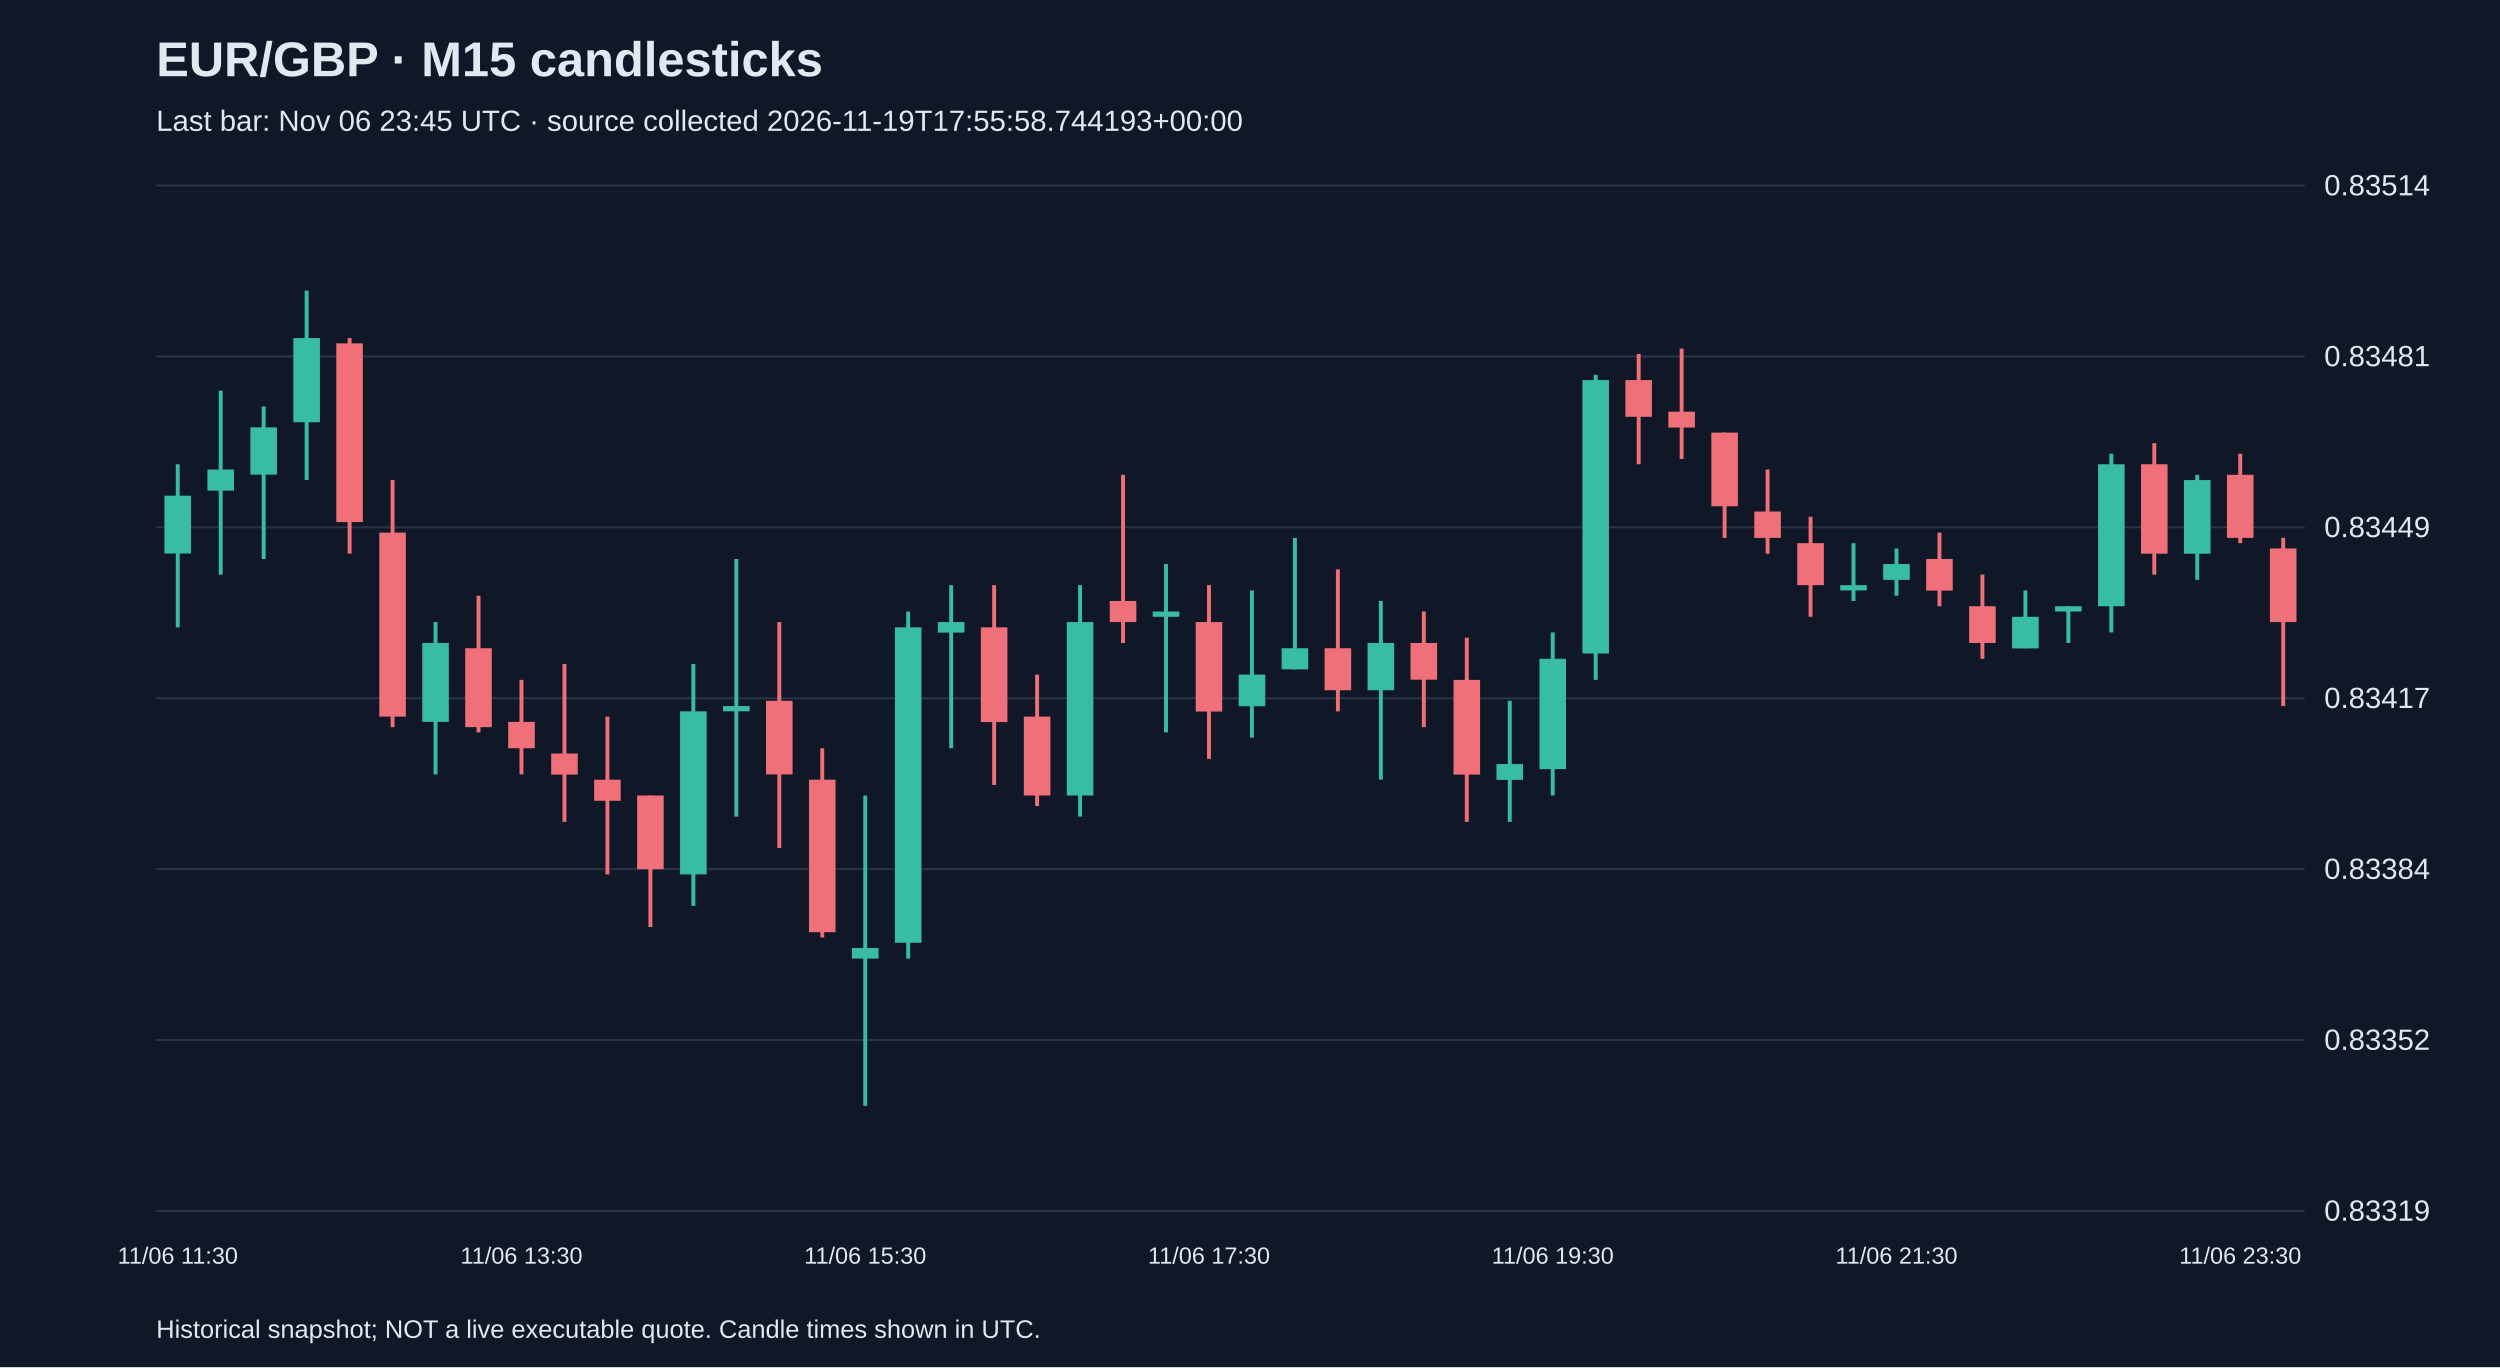
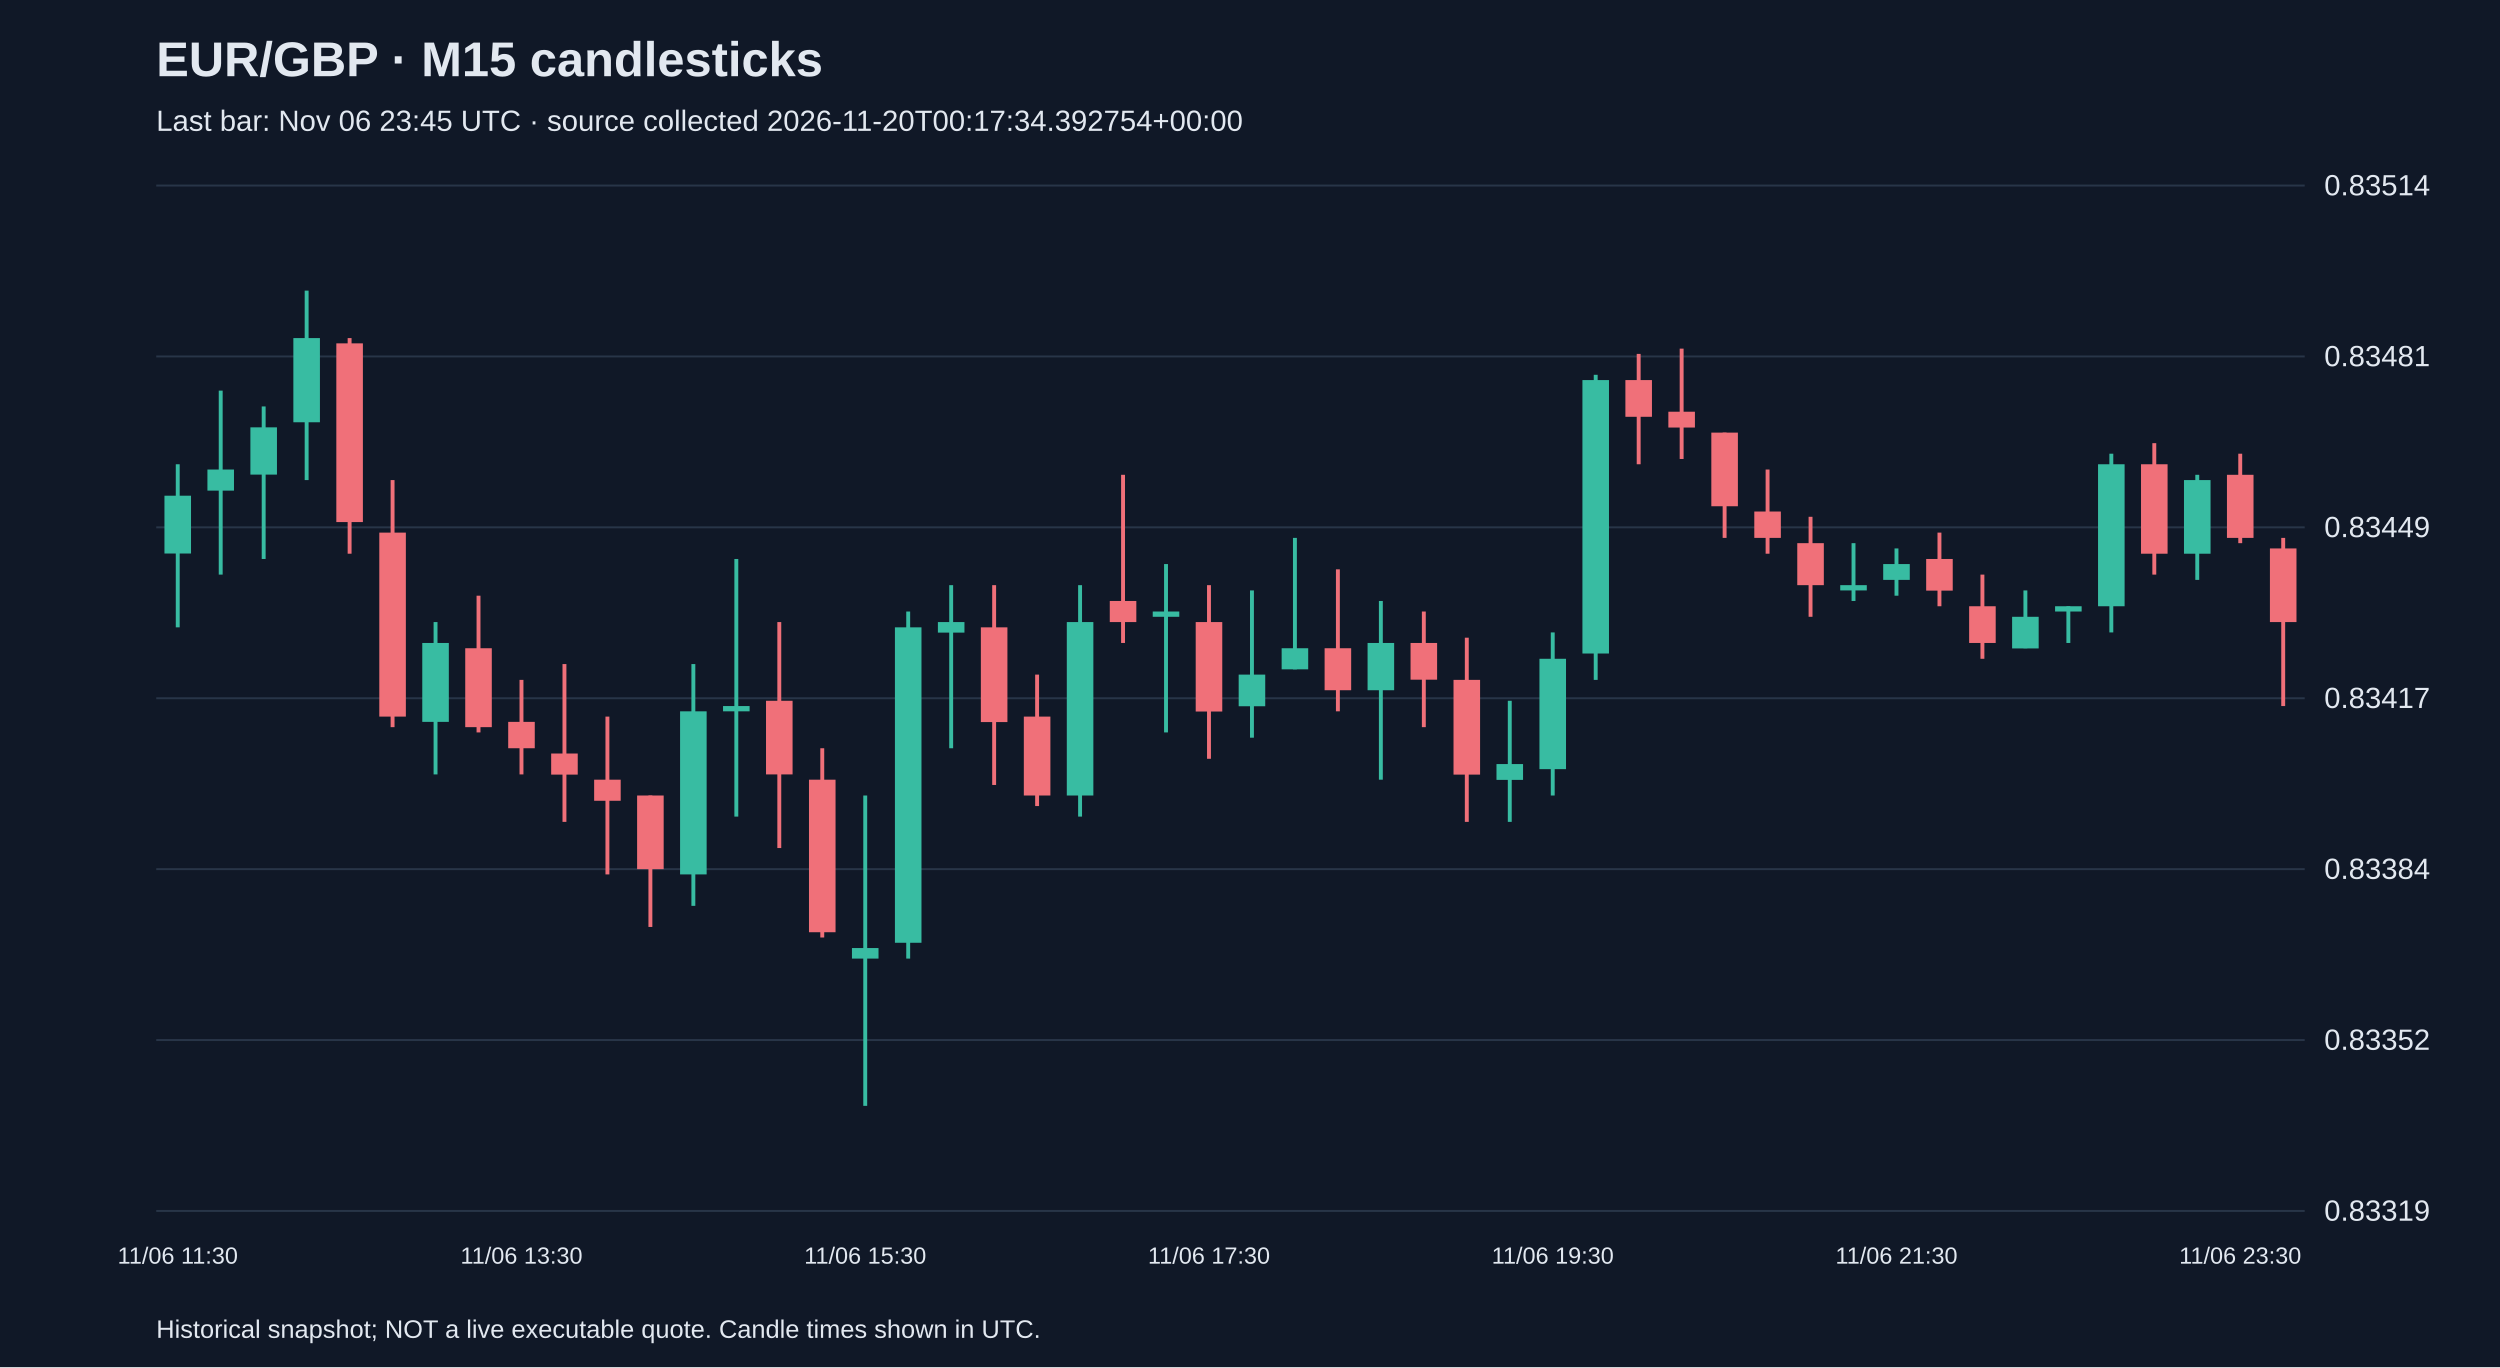
<svg xmlns="http://www.w3.org/2000/svg" viewBox="0 0 1280 700">
  <rect width="100%" height="100%" fill="#101827" />
  <style>text{font-family:Arial,sans-serif;fill:#e2e8f0}</style>
  <text x="80" y="39" font-size="25" font-weight="bold">EUR/GBP · M15 candlesticks</text>
-   <text x="80" y="67" font-size="15" fill="#a6b1c5">Last bar: Nov 06 23:45 UTC · source collected 2026-11-19T17:55:58.744193+00:00</text>
+   <text x="80" y="67" font-size="15" fill="#a6b1c5">Last bar: Nov 06 23:45 UTC · source collected 2026-11-20T00:17:34.392754+00:00</text>
  <line x1="80" y1="620.0" x2="1180" y2="620.0" stroke="#283548" />
  <text x="1190" y="625.0" font-size="15">0.83319</text>
  <line x1="80" y1="532.5" x2="1180" y2="532.5" stroke="#283548" />
  <text x="1190" y="537.5" font-size="15">0.83352</text>
  <line x1="80" y1="445.0" x2="1180" y2="445.0" stroke="#283548" />
  <text x="1190" y="450.0" font-size="15">0.83384</text>
  <line x1="80" y1="357.5" x2="1180" y2="357.5" stroke="#283548" />
  <text x="1190" y="362.5" font-size="15">0.83417</text>
  <line x1="80" y1="270.0" x2="1180" y2="270.0" stroke="#283548" />
  <text x="1190" y="275.0" font-size="15">0.83449</text>
  <line x1="80" y1="182.5" x2="1180" y2="182.5" stroke="#283548" />
  <text x="1190" y="187.5" font-size="15">0.83481</text>
  <line x1="80" y1="95.0" x2="1180" y2="95.0" stroke="#283548" />
  <text x="1190" y="100.0" font-size="15">0.83514</text>
  <line x1="91.0" y1="237.7" x2="91.0" y2="321.2" stroke="#38bca2" stroke-width="2" />
  <rect x="84.2" y="253.8" width="13.6" height="29.6" fill="#38bca2" />
  <text x="91.0" y="647" text-anchor="middle" font-size="12">11/06 11:30</text>
  <line x1="113.0" y1="200.0" x2="113.0" y2="294.2" stroke="#38bca2" stroke-width="2" />
  <rect x="106.2" y="240.4" width="13.6" height="10.8" fill="#38bca2" />
  <line x1="135.0" y1="208.1" x2="135.0" y2="286.2" stroke="#38bca2" stroke-width="2" />
  <rect x="128.2" y="218.8" width="13.6" height="24.2" fill="#38bca2" />
  <line x1="157.0" y1="148.8" x2="157.0" y2="245.8" stroke="#38bca2" stroke-width="2" />
  <rect x="150.2" y="173.1" width="13.6" height="43.1" fill="#38bca2" />
  <line x1="179.0" y1="173.1" x2="179.0" y2="283.5" stroke="#f07079" stroke-width="2" />
  <rect x="172.2" y="175.8" width="13.6" height="91.5" fill="#f07079" />
  <line x1="201.0" y1="245.8" x2="201.0" y2="372.3" stroke="#f07079" stroke-width="2" />
  <rect x="194.2" y="272.7" width="13.6" height="94.2" fill="#f07079" />
  <line x1="223.0" y1="318.5" x2="223.0" y2="396.5" stroke="#38bca2" stroke-width="2" />
  <rect x="216.2" y="329.2" width="13.6" height="40.4" fill="#38bca2" />
  <line x1="245.0" y1="305.0" x2="245.0" y2="375.0" stroke="#f07079" stroke-width="2" />
  <rect x="238.2" y="331.9" width="13.6" height="40.4" fill="#f07079" />
  <line x1="267.0" y1="348.1" x2="267.0" y2="396.5" stroke="#f07079" stroke-width="2" />
  <rect x="260.2" y="369.6" width="13.6" height="13.5" fill="#f07079" />
  <text x="267.0" y="647" text-anchor="middle" font-size="12">11/06 13:30</text>
  <line x1="289.0" y1="340.0" x2="289.0" y2="420.8" stroke="#f07079" stroke-width="2" />
  <rect x="282.2" y="385.8" width="13.6" height="10.8" fill="#f07079" />
  <line x1="311.0" y1="366.9" x2="311.0" y2="447.7" stroke="#f07079" stroke-width="2" />
  <rect x="304.2" y="399.2" width="13.6" height="10.8" fill="#f07079" />
  <line x1="333.0" y1="407.3" x2="333.0" y2="474.6" stroke="#f07079" stroke-width="2" />
  <rect x="326.2" y="407.3" width="13.6" height="37.7" fill="#f07079" />
  <line x1="355.0" y1="340.0" x2="355.0" y2="463.8" stroke="#38bca2" stroke-width="2" />
  <rect x="348.2" y="364.2" width="13.6" height="83.5" fill="#38bca2" />
  <line x1="377.0" y1="286.2" x2="377.0" y2="418.1" stroke="#38bca2" stroke-width="2" />
  <rect x="370.2" y="361.5" width="13.6" height="2.7" fill="#38bca2" />
  <line x1="399.0" y1="318.5" x2="399.0" y2="434.2" stroke="#f07079" stroke-width="2" />
  <rect x="392.2" y="358.8" width="13.6" height="37.7" fill="#f07079" />
  <line x1="421.0" y1="383.1" x2="421.0" y2="480.0" stroke="#f07079" stroke-width="2" />
  <rect x="414.2" y="399.2" width="13.6" height="78.1" fill="#f07079" />
  <line x1="443.0" y1="407.3" x2="443.0" y2="566.2" stroke="#38bca2" stroke-width="2" />
  <rect x="436.2" y="485.4" width="13.6" height="5.4" fill="#38bca2" />
  <text x="443.0" y="647" text-anchor="middle" font-size="12">11/06 15:30</text>
  <line x1="465.0" y1="313.1" x2="465.0" y2="490.8" stroke="#38bca2" stroke-width="2" />
  <rect x="458.2" y="321.2" width="13.6" height="161.5" fill="#38bca2" />
  <line x1="487.0" y1="299.6" x2="487.0" y2="383.1" stroke="#38bca2" stroke-width="2" />
  <rect x="480.2" y="318.5" width="13.6" height="5.4" fill="#38bca2" />
  <line x1="509.0" y1="299.6" x2="509.0" y2="401.9" stroke="#f07079" stroke-width="2" />
  <rect x="502.2" y="321.2" width="13.6" height="48.5" fill="#f07079" />
  <line x1="531.0" y1="345.4" x2="531.0" y2="412.7" stroke="#f07079" stroke-width="2" />
  <rect x="524.2" y="366.9" width="13.6" height="40.4" fill="#f07079" />
  <line x1="553.0" y1="299.6" x2="553.0" y2="418.1" stroke="#38bca2" stroke-width="2" />
  <rect x="546.2" y="318.5" width="13.6" height="88.8" fill="#38bca2" />
  <line x1="575.0" y1="243.1" x2="575.0" y2="329.2" stroke="#f07079" stroke-width="2" />
  <rect x="568.2" y="307.7" width="13.6" height="10.8" fill="#f07079" />
  <line x1="597.0" y1="288.8" x2="597.0" y2="375.0" stroke="#38bca2" stroke-width="2" />
  <rect x="590.2" y="313.1" width="13.6" height="2.7" fill="#38bca2" />
  <line x1="619.0" y1="299.6" x2="619.0" y2="388.5" stroke="#f07079" stroke-width="2" />
  <rect x="612.2" y="318.5" width="13.6" height="45.8" fill="#f07079" />
  <text x="619.0" y="647" text-anchor="middle" font-size="12">11/06 17:30</text>
  <line x1="641.0" y1="302.3" x2="641.0" y2="377.7" stroke="#38bca2" stroke-width="2" />
  <rect x="634.2" y="345.4" width="13.6" height="16.2" fill="#38bca2" />
  <line x1="663.0" y1="275.4" x2="663.0" y2="342.7" stroke="#38bca2" stroke-width="2" />
  <rect x="656.2" y="331.9" width="13.6" height="10.8" fill="#38bca2" />
  <line x1="685.0" y1="291.5" x2="685.0" y2="364.2" stroke="#f07079" stroke-width="2" />
  <rect x="678.2" y="331.9" width="13.6" height="21.5" fill="#f07079" />
  <line x1="707.0" y1="307.7" x2="707.0" y2="399.2" stroke="#38bca2" stroke-width="2" />
  <rect x="700.2" y="329.2" width="13.6" height="24.2" fill="#38bca2" />
  <line x1="729.0" y1="313.1" x2="729.0" y2="372.3" stroke="#f07079" stroke-width="2" />
  <rect x="722.2" y="329.2" width="13.6" height="18.8" fill="#f07079" />
  <line x1="751.0" y1="326.5" x2="751.0" y2="420.8" stroke="#f07079" stroke-width="2" />
  <rect x="744.2" y="348.1" width="13.6" height="48.5" fill="#f07079" />
  <line x1="773.0" y1="358.8" x2="773.0" y2="420.8" stroke="#38bca2" stroke-width="2" />
  <rect x="766.2" y="391.2" width="13.6" height="8.1" fill="#38bca2" />
  <line x1="795.0" y1="323.8" x2="795.0" y2="407.3" stroke="#38bca2" stroke-width="2" />
  <rect x="788.2" y="337.3" width="13.6" height="56.5" fill="#38bca2" />
  <text x="795.0" y="647" text-anchor="middle" font-size="12">11/06 19:30</text>
  <line x1="817.0" y1="191.9" x2="817.0" y2="348.1" stroke="#38bca2" stroke-width="2" />
  <rect x="810.2" y="194.6" width="13.6" height="140.0" fill="#38bca2" />
  <line x1="839.0" y1="181.2" x2="839.0" y2="237.7" stroke="#f07079" stroke-width="2" />
  <rect x="832.2" y="194.6" width="13.6" height="18.8" fill="#f07079" />
  <line x1="861.0" y1="178.5" x2="861.0" y2="235.0" stroke="#f07079" stroke-width="2" />
  <rect x="854.2" y="210.8" width="13.6" height="8.1" fill="#f07079" />
  <line x1="883.0" y1="221.5" x2="883.0" y2="275.4" stroke="#f07079" stroke-width="2" />
  <rect x="876.2" y="221.5" width="13.6" height="37.7" fill="#f07079" />
  <line x1="905.0" y1="240.4" x2="905.0" y2="283.5" stroke="#f07079" stroke-width="2" />
  <rect x="898.2" y="261.9" width="13.6" height="13.5" fill="#f07079" />
  <line x1="927.0" y1="264.6" x2="927.0" y2="315.8" stroke="#f07079" stroke-width="2" />
  <rect x="920.2" y="278.1" width="13.6" height="21.5" fill="#f07079" />
  <line x1="949.0" y1="278.1" x2="949.0" y2="307.7" stroke="#38bca2" stroke-width="2" />
  <rect x="942.2" y="299.6" width="13.6" height="2.7" fill="#38bca2" />
  <line x1="971.0" y1="280.8" x2="971.0" y2="305.0" stroke="#38bca2" stroke-width="2" />
  <rect x="964.2" y="288.8" width="13.6" height="8.1" fill="#38bca2" />
  <text x="971.0" y="647" text-anchor="middle" font-size="12">11/06 21:30</text>
  <line x1="993.0" y1="272.7" x2="993.0" y2="310.4" stroke="#f07079" stroke-width="2" />
  <rect x="986.2" y="286.2" width="13.6" height="16.2" fill="#f07079" />
  <line x1="1015.0" y1="294.2" x2="1015.0" y2="337.3" stroke="#f07079" stroke-width="2" />
  <rect x="1008.2" y="310.4" width="13.6" height="18.8" fill="#f07079" />
  <line x1="1037.0" y1="302.3" x2="1037.0" y2="331.9" stroke="#38bca2" stroke-width="2" />
  <rect x="1030.2" y="315.8" width="13.6" height="16.2" fill="#38bca2" />
  <line x1="1059.0" y1="310.4" x2="1059.0" y2="329.2" stroke="#38bca2" stroke-width="2" />
  <rect x="1052.2" y="310.4" width="13.6" height="2.7" fill="#38bca2" />
  <line x1="1081.0" y1="232.3" x2="1081.0" y2="323.8" stroke="#38bca2" stroke-width="2" />
  <rect x="1074.2" y="237.7" width="13.6" height="72.7" fill="#38bca2" />
  <line x1="1103.0" y1="226.9" x2="1103.0" y2="294.2" stroke="#f07079" stroke-width="2" />
  <rect x="1096.2" y="237.7" width="13.6" height="45.8" fill="#f07079" />
  <line x1="1125.0" y1="243.1" x2="1125.0" y2="296.9" stroke="#38bca2" stroke-width="2" />
  <rect x="1118.2" y="245.8" width="13.6" height="37.7" fill="#38bca2" />
  <line x1="1147.0" y1="232.3" x2="1147.0" y2="278.1" stroke="#f07079" stroke-width="2" />
  <rect x="1140.2" y="243.1" width="13.6" height="32.3" fill="#f07079" />
  <text x="1147.0" y="647" text-anchor="middle" font-size="12">11/06 23:30</text>
  <line x1="1169.0" y1="275.4" x2="1169.0" y2="361.5" stroke="#f07079" stroke-width="2" />
  <rect x="1162.2" y="280.8" width="13.6" height="37.7" fill="#f07079" />
  <text x="80" y="685" font-size="13">Historical snapshot; NOT a live executable quote. Candle times shown in UTC.</text>
</svg>
